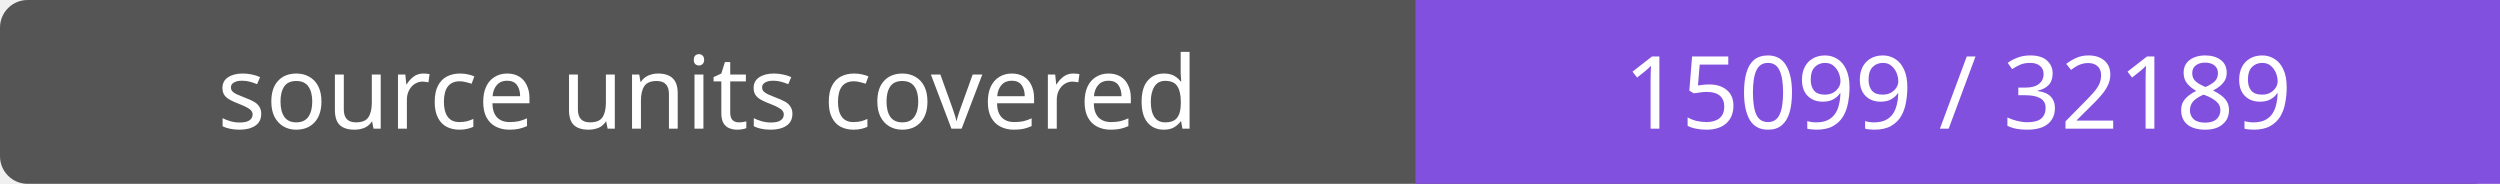
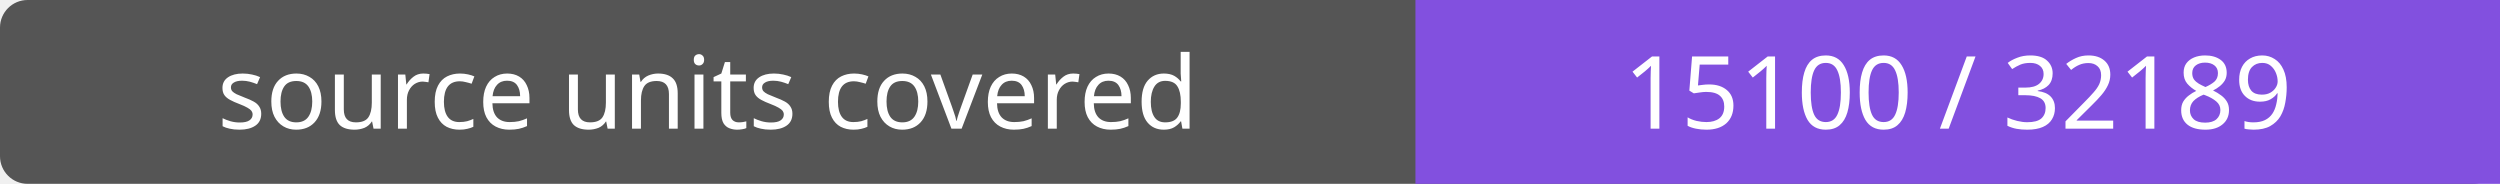
- <svg xmlns="http://www.w3.org/2000/svg" width="272" height="20" role="img" aria-label="source units covered: 15099 / 32189">
+ <svg xmlns="http://www.w3.org/2000/svg" width="272" height="20" role="img" aria-label="source units covered: 15100 / 32189">
  <rect width="272" height="20" rx="3" fill="#555" />
  <path fill="#8250df" d="M154 0h118v20H154z" />
  <g fill="#fff" text-anchor="middle" font-family="Verdana,sans-serif" font-size="11">
    <text x="77.0" y="14">source units covered</text>
-     <text x="213.0" y="14">15099 / 32189</text>
+     <text x="213.0" y="14">15100 / 32189</text>
  </g>
</svg>
